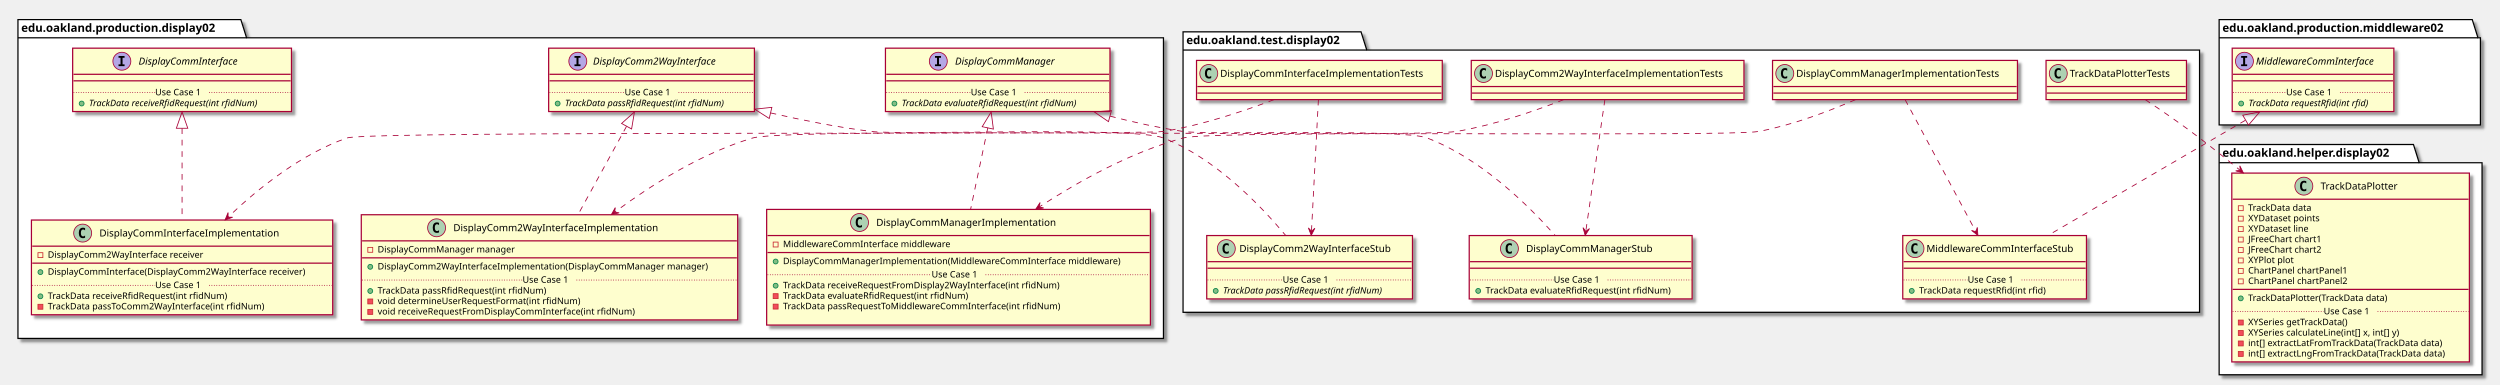
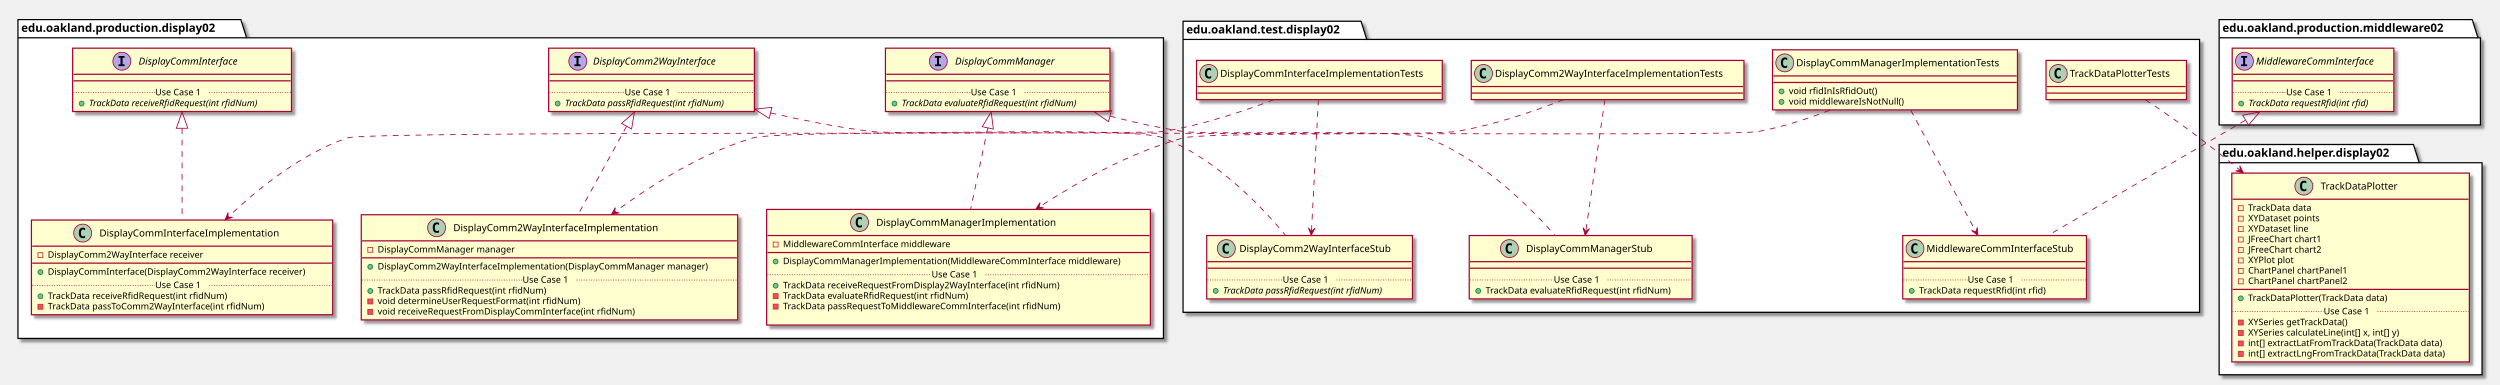
<svg xmlns="http://www.w3.org/2000/svg" contentScriptType="application/ecmascript" contentStyleType="text/css" height="471px" preserveAspectRatio="none" style="width:3062px;height:471px;" version="1.1" viewBox="0 0 3062 471" width="3062px" zoomAndPan="magnify">
  <defs>
-     <filter height="300%" id="fgyzrxq4d10v4" width="300%" x="-1" y="-1">
+     <filter height="300%" id="f10lsqsfm43htc" width="300%" x="-1" y="-1">
      <feGaussianBlur result="blurOut" stdDeviation="2.0" />
      <feColorMatrix in="blurOut" result="blurOut2" type="matrix" values="0 0 0 0 0 0 0 0 0 0 0 0 0 0 0 0 0 0 .4 0" />
      <feOffset dx="4.0" dy="4.0" in="blurOut2" result="blurOut3" />
      <feBlend in="SourceGraphic" in2="blurOut3" mode="normal" />
    </filter>
  </defs>
  <g>
-     <polygon fill="#FFFFFF" filter="url(#fgyzrxq4d10v4)" points="22,24,295,24,302,46.297,1425,46.297,1425,414.5,22,414.5,22,24" style="stroke: #000000; stroke-width: 1.5;" />
+     <polygon fill="#FFFFFF" filter="url(#f10lsqsfm43htc)" points="22,24,295,24,302,46.297,1425,46.297,1425,414.5,22,414.5,22,24" style="stroke: #000000; stroke-width: 1.5;" />
    <line style="stroke: #000000; stroke-width: 1.5;" x1="22" x2="302" y1="46.297" y2="46.297" />
    <text fill="#000000" font-family="sans-serif" font-size="14" font-weight="bold" lengthAdjust="spacingAndGlyphs" textLength="267" x="26" y="38.995">edu.oakland.production.display02</text>
-     <polygon fill="#FFFFFF" filter="url(#fgyzrxq4d10v4)" points="1449,39,1667,39,1674,61.297,2694,61.297,2694,382.5,1449,382.5,1449,39" style="stroke: #000000; stroke-width: 1.5;" />
-     <line style="stroke: #000000; stroke-width: 1.5;" x1="1449" x2="1674" y1="61.297" y2="61.297" />
-     <text fill="#000000" font-family="sans-serif" font-size="14" font-weight="bold" lengthAdjust="spacingAndGlyphs" textLength="212" x="1453" y="53.995">edu.oakland.test.display02</text>
-     <polygon fill="#FFFFFF" filter="url(#fgyzrxq4d10v4)" points="2718,24,3028,24,3035,46.297,3038,46.297,3038,153,2718,153,2718,24" style="stroke: #000000; stroke-width: 1.5;" />
+     <polygon fill="#FFFFFF" filter="url(#f10lsqsfm43htc)" points="1449,26,1667,26,1674,48.297,2694,48.297,2694,382.5,1449,382.5,1449,26" style="stroke: #000000; stroke-width: 1.5;" />
+     <line style="stroke: #000000; stroke-width: 1.5;" x1="1449" x2="1674" y1="48.297" y2="48.297" />
+     <text fill="#000000" font-family="sans-serif" font-size="14" font-weight="bold" lengthAdjust="spacingAndGlyphs" textLength="212" x="1453" y="40.995">edu.oakland.test.display02</text>
+     <polygon fill="#FFFFFF" filter="url(#f10lsqsfm43htc)" points="2718,24,3028,24,3035,46.297,3038,46.297,3038,153,2718,153,2718,24" style="stroke: #000000; stroke-width: 1.5;" />
    <line style="stroke: #000000; stroke-width: 1.5;" x1="2718" x2="3035" y1="46.297" y2="46.297" />
    <text fill="#000000" font-family="sans-serif" font-size="14" font-weight="bold" lengthAdjust="spacingAndGlyphs" textLength="304" x="2722" y="38.995">edu.oakland.production.middleware02</text>
-     <polygon fill="#FFFFFF" filter="url(#fgyzrxq4d10v4)" points="2718,177,2956,177,2963,199.297,3040,199.297,3040,459,2718,459,2718,177" style="stroke: #000000; stroke-width: 1.5;" />
+     <polygon fill="#FFFFFF" filter="url(#f10lsqsfm43htc)" points="2718,177,2956,177,2963,199.297,3040,199.297,3040,459,2718,459,2718,177" style="stroke: #000000; stroke-width: 1.5;" />
    <line style="stroke: #000000; stroke-width: 1.5;" x1="2718" x2="2963" y1="199.297" y2="199.297" />
    <text fill="#000000" font-family="sans-serif" font-size="14" font-weight="bold" lengthAdjust="spacingAndGlyphs" textLength="232" x="2722" y="191.995">edu.oakland.helper.display02</text>
-     <rect fill="#FEFECE" filter="url(#fgyzrxq4d10v4)" height="77.609" id="DisplayCommInterface" style="stroke: #A80036; stroke-width: 1.5;" width="268" x="89" y="59" />
+     <rect fill="#FEFECE" filter="url(#f10lsqsfm43htc)" height="77.609" id="DisplayCommInterface" style="stroke: #A80036; stroke-width: 1.5;" width="268" x="89" y="59" />
    <ellipse cx="149.25" cy="75" fill="#B4A7E5" rx="11" ry="11" style="stroke: #A80036; stroke-width: 1.0;" />
    <path d="M145.172,70.766 L145.172,68.609 L152.562,68.609 L152.562,70.766 L150.094,70.766 L150.094,78.844 L152.562,78.844 L152.562,81 L145.172,81 L145.172,78.844 L147.641,78.844 L147.641,70.766 L145.172,70.766 Z " />
    <text fill="#000000" font-family="sans-serif" font-size="12" font-style="italic" lengthAdjust="spacingAndGlyphs" textLength="139" x="169.75" y="79.154">DisplayCommInterface</text>
    <line style="stroke: #A80036; stroke-width: 1.5;" x1="90" x2="356" y1="91" y2="91" />
    <line style="stroke: #A80036; stroke-width: 1.5;" x1="90" x2="356" y1="99" y2="99" />
    <ellipse cx="100" cy="126.805" fill="#84BE84" rx="3" ry="3" style="stroke: #038048; stroke-width: 1.0;" />
    <text fill="#000000" font-family="sans-serif" font-size="11" font-style="italic" lengthAdjust="spacingAndGlyphs" textLength="242" x="109" y="130.015">TrackData receiveRfidRequest(int rfidNum)</text>
    <line style="stroke: #A80036; stroke-width: 1.0; stroke-dasharray: 1.0,2.0;" x1="90" x2="190" y1="113.402" y2="113.402" />
    <text fill="#000000" font-family="sans-serif" font-size="11" lengthAdjust="spacingAndGlyphs" textLength="66" x="190" y="116.71">Use Case 1</text>
    <line style="stroke: #A80036; stroke-width: 1.0; stroke-dasharray: 1.0,2.0;" x1="256" x2="356" y1="113.402" y2="113.402" />
-     <rect fill="#FEFECE" filter="url(#fgyzrxq4d10v4)" height="77.609" id="DisplayComm2WayInterface" style="stroke: #A80036; stroke-width: 1.5;" width="252" x="672" y="59" />
+     <rect fill="#FEFECE" filter="url(#f10lsqsfm43htc)" height="77.609" id="DisplayComm2WayInterface" style="stroke: #A80036; stroke-width: 1.5;" width="252" x="672" y="59" />
    <ellipse cx="707.7" cy="75" fill="#B4A7E5" rx="11" ry="11" style="stroke: #A80036; stroke-width: 1.0;" />
    <path d="M703.622,70.766 L703.622,68.609 L711.013,68.609 L711.013,70.766 L708.544,70.766 L708.544,78.844 L711.013,78.844 L711.013,81 L703.622,81 L703.622,78.844 L706.091,78.844 L706.091,70.766 L703.622,70.766 Z " />
    <text fill="#000000" font-family="sans-serif" font-size="12" font-style="italic" lengthAdjust="spacingAndGlyphs" textLength="174" x="726.3" y="79.154">DisplayComm2WayInterface</text>
    <line style="stroke: #A80036; stroke-width: 1.5;" x1="673" x2="923" y1="91" y2="91" />
    <line style="stroke: #A80036; stroke-width: 1.5;" x1="673" x2="923" y1="99" y2="99" />
    <ellipse cx="683" cy="126.805" fill="#84BE84" rx="3" ry="3" style="stroke: #038048; stroke-width: 1.0;" />
    <text fill="#000000" font-family="sans-serif" font-size="11" font-style="italic" lengthAdjust="spacingAndGlyphs" textLength="226" x="692" y="130.015">TrackData passRfidRequest(int rfidNum)</text>
    <line style="stroke: #A80036; stroke-width: 1.0; stroke-dasharray: 1.0,2.0;" x1="673" x2="765" y1="113.402" y2="113.402" />
    <text fill="#000000" font-family="sans-serif" font-size="11" lengthAdjust="spacingAndGlyphs" textLength="66" x="765" y="116.71">Use Case 1</text>
    <line style="stroke: #A80036; stroke-width: 1.0; stroke-dasharray: 1.0,2.0;" x1="831" x2="923" y1="113.402" y2="113.402" />
-     <rect fill="#FEFECE" filter="url(#fgyzrxq4d10v4)" height="77.609" id="DisplayCommManager" style="stroke: #A80036; stroke-width: 1.5;" width="275" x="1084.5" y="59" />
+     <rect fill="#FEFECE" filter="url(#f10lsqsfm43htc)" height="77.609" id="DisplayCommManager" style="stroke: #A80036; stroke-width: 1.5;" width="275" x="1084.5" y="59" />
    <ellipse cx="1149.25" cy="75" fill="#B4A7E5" rx="11" ry="11" style="stroke: #A80036; stroke-width: 1.0;" />
    <path d="M1145.172,70.766 L1145.172,68.609 L1152.562,68.609 L1152.562,70.766 L1150.094,70.766 L1150.094,78.844 L1152.562,78.844 L1152.562,81 L1145.172,81 L1145.172,78.844 L1147.641,78.844 L1147.641,70.766 L1145.172,70.766 Z " />
    <text fill="#000000" font-family="sans-serif" font-size="12" font-style="italic" lengthAdjust="spacingAndGlyphs" textLength="137" x="1169.75" y="79.154">DisplayCommManager</text>
    <line style="stroke: #A80036; stroke-width: 1.5;" x1="1085.5" x2="1358.5" y1="91" y2="91" />
    <line style="stroke: #A80036; stroke-width: 1.5;" x1="1085.5" x2="1358.5" y1="99" y2="99" />
    <ellipse cx="1095.5" cy="126.805" fill="#84BE84" rx="3" ry="3" style="stroke: #038048; stroke-width: 1.0;" />
    <text fill="#000000" font-family="sans-serif" font-size="11" font-style="italic" lengthAdjust="spacingAndGlyphs" textLength="249" x="1104.5" y="130.015">TrackData evaluateRfidRequest(int rfidNum)</text>
    <line style="stroke: #A80036; stroke-width: 1.0; stroke-dasharray: 1.0,2.0;" x1="1085.5" x2="1189" y1="113.402" y2="113.402" />
    <text fill="#000000" font-family="sans-serif" font-size="11" lengthAdjust="spacingAndGlyphs" textLength="66" x="1189" y="116.71">Use Case 1</text>
    <line style="stroke: #A80036; stroke-width: 1.0; stroke-dasharray: 1.0,2.0;" x1="1255" x2="1358.5" y1="113.402" y2="113.402" />
-     <rect fill="#FEFECE" filter="url(#fgyzrxq4d10v4)" height="116.023" id="DisplayCommInterfaceImplementation" style="stroke: #A80036; stroke-width: 1.5;" width="369" x="38.5" y="269.5" />
+     <rect fill="#FEFECE" filter="url(#f10lsqsfm43htc)" height="116.023" id="DisplayCommInterfaceImplementation" style="stroke: #A80036; stroke-width: 1.5;" width="369" x="38.5" y="269.5" />
    <ellipse cx="101.25" cy="285.5" fill="#ADD1B2" rx="11" ry="11" style="stroke: #A80036; stroke-width: 1.0;" />
    <path d="M104.219,291.141 Q103.641,291.438 103,291.578 Q102.359,291.734 101.656,291.734 Q99.156,291.734 97.828,290.094 Q96.516,288.438 96.516,285.312 Q96.516,282.188 97.828,280.531 Q99.156,278.875 101.656,278.875 Q102.359,278.875 103,279.031 Q103.656,279.188 104.219,279.484 L104.219,282.203 Q103.594,281.625 103,281.359 Q102.406,281.078 101.781,281.078 Q100.438,281.078 99.75,282.156 Q99.062,283.219 99.062,285.312 Q99.062,287.406 99.75,288.484 Q100.438,289.547 101.781,289.547 Q102.406,289.547 103,289.281 Q103.594,289 104.219,288.422 L104.219,291.141 Z " />
    <text fill="#000000" font-family="sans-serif" font-size="12" lengthAdjust="spacingAndGlyphs" textLength="235" x="121.75" y="289.654">DisplayCommInterfaceImplementation</text>
    <line style="stroke: #A80036; stroke-width: 1.5;" x1="39.5" x2="406.5" y1="301.5" y2="301.5" />
    <rect fill="none" height="6" style="stroke: #C82930; stroke-width: 1.0;" width="6" x="46.5" y="309.5" />
    <text fill="#000000" font-family="sans-serif" font-size="11" lengthAdjust="spacingAndGlyphs" textLength="207" x="58.5" y="315.71">DisplayComm2WayInterface receiver</text>
    <line style="stroke: #A80036; stroke-width: 1.5;" x1="39.5" x2="406.5" y1="322.305" y2="322.305" />
    <ellipse cx="49.5" cy="333.305" fill="#84BE84" rx="3" ry="3" style="stroke: #038048; stroke-width: 1.0;" />
    <text fill="#000000" font-family="sans-serif" font-size="11" lengthAdjust="spacingAndGlyphs" textLength="343" x="58.5" y="336.515">DisplayCommInterface(DisplayComm2WayInterface receiver)</text>
    <ellipse cx="49.5" cy="362.914" fill="#84BE84" rx="3" ry="3" style="stroke: #038048; stroke-width: 1.0;" />
    <text fill="#000000" font-family="sans-serif" font-size="11" lengthAdjust="spacingAndGlyphs" textLength="240" x="58.5" y="366.125">TrackData receiveRfidRequest(int rfidNum)</text>
    <rect fill="#F24D5C" height="6" style="stroke: #C82930; stroke-width: 1.0;" width="6" x="46.5" y="372.719" />
    <text fill="#000000" font-family="sans-serif" font-size="11" lengthAdjust="spacingAndGlyphs" textLength="290" x="58.5" y="378.929">TrackData passToComm2WayInterface(int rfidNum)</text>
    <line style="stroke: #A80036; stroke-width: 1.0; stroke-dasharray: 1.0,2.0;" x1="39.5" x2="190" y1="349.512" y2="349.512" />
    <text fill="#000000" font-family="sans-serif" font-size="11" lengthAdjust="spacingAndGlyphs" textLength="66" x="190" y="352.82">Use Case 1</text>
    <line style="stroke: #A80036; stroke-width: 1.0; stroke-dasharray: 1.0,2.0;" x1="256" x2="406.5" y1="349.512" y2="349.512" />
-     <rect fill="#FEFECE" filter="url(#fgyzrxq4d10v4)" height="128.828" id="DisplayComm2WayInterfaceImplementation" style="stroke: #A80036; stroke-width: 1.5;" width="461" x="442.5" y="263" />
+     <rect fill="#FEFECE" filter="url(#f10lsqsfm43htc)" height="128.828" id="DisplayComm2WayInterfaceImplementation" style="stroke: #A80036; stroke-width: 1.5;" width="461" x="442.5" y="263" />
    <ellipse cx="534.75" cy="279" fill="#ADD1B2" rx="11" ry="11" style="stroke: #A80036; stroke-width: 1.0;" />
    <path d="M537.719,284.641 Q537.141,284.938 536.5,285.078 Q535.859,285.234 535.156,285.234 Q532.656,285.234 531.328,283.594 Q530.016,281.938 530.016,278.812 Q530.016,275.688 531.328,274.031 Q532.656,272.375 535.156,272.375 Q535.859,272.375 536.5,272.531 Q537.156,272.688 537.719,272.984 L537.719,275.703 Q537.094,275.125 536.5,274.859 Q535.906,274.578 535.281,274.578 Q533.938,274.578 533.25,275.656 Q532.562,276.719 532.562,278.812 Q532.562,280.906 533.25,281.984 Q533.938,283.047 535.281,283.047 Q535.906,283.047 536.5,282.781 Q537.094,282.5 537.719,281.922 L537.719,284.641 Z " />
    <text fill="#000000" font-family="sans-serif" font-size="12" lengthAdjust="spacingAndGlyphs" textLength="268" x="555.25" y="283.154">DisplayComm2WayInterfaceImplementation</text>
    <line style="stroke: #A80036; stroke-width: 1.5;" x1="443.5" x2="902.5" y1="295" y2="295" />
    <rect fill="none" height="6" style="stroke: #C82930; stroke-width: 1.0;" width="6" x="450.5" y="303" />
    <text fill="#000000" font-family="sans-serif" font-size="11" lengthAdjust="spacingAndGlyphs" textLength="182" x="462.5" y="309.21">DisplayCommManager manager</text>
    <line style="stroke: #A80036; stroke-width: 1.5;" x1="443.5" x2="902.5" y1="315.805" y2="315.805" />
    <ellipse cx="453.5" cy="326.805" fill="#84BE84" rx="3" ry="3" style="stroke: #038048; stroke-width: 1.0;" />
    <text fill="#000000" font-family="sans-serif" font-size="11" lengthAdjust="spacingAndGlyphs" textLength="435" x="462.5" y="330.015">DisplayComm2WayInterfaceImplementation(DisplayCommManager manager)</text>
    <ellipse cx="453.5" cy="356.414" fill="#84BE84" rx="3" ry="3" style="stroke: #038048; stroke-width: 1.0;" />
    <text fill="#000000" font-family="sans-serif" font-size="11" lengthAdjust="spacingAndGlyphs" textLength="227" x="462.5" y="359.625">TrackData passRfidRequest(int rfidNum)</text>
    <rect fill="#F24D5C" height="6" style="stroke: #C82930; stroke-width: 1.0;" width="6" x="450.5" y="366.219" />
    <text fill="#000000" font-family="sans-serif" font-size="11" lengthAdjust="spacingAndGlyphs" textLength="269" x="462.5" y="372.429">void determineUserRequestFormat(int rfidNum)</text>
    <rect fill="#F24D5C" height="6" style="stroke: #C82930; stroke-width: 1.0;" width="6" x="450.5" y="379.023" />
    <text fill="#000000" font-family="sans-serif" font-size="11" lengthAdjust="spacingAndGlyphs" textLength="342" x="462.5" y="385.234">void receiveRequestFromDisplayCommInterface(int rfidNum)</text>
    <line style="stroke: #A80036; stroke-width: 1.0; stroke-dasharray: 1.0,2.0;" x1="443.5" x2="640" y1="343.012" y2="343.012" />
    <text fill="#000000" font-family="sans-serif" font-size="11" lengthAdjust="spacingAndGlyphs" textLength="66" x="640" y="346.32">Use Case 1</text>
    <line style="stroke: #A80036; stroke-width: 1.0; stroke-dasharray: 1.0,2.0;" x1="706" x2="902.5" y1="343.012" y2="343.012" />
-     <rect fill="#FEFECE" filter="url(#fgyzrxq4d10v4)" height="141.633" id="DisplayCommManagerImplementation" style="stroke: #A80036; stroke-width: 1.5;" width="470" x="939" y="256.5" />
+     <rect fill="#FEFECE" filter="url(#f10lsqsfm43htc)" height="141.633" id="DisplayCommManagerImplementation" style="stroke: #A80036; stroke-width: 1.5;" width="470" x="939" y="256.5" />
    <ellipse cx="1052.75" cy="272.5" fill="#ADD1B2" rx="11" ry="11" style="stroke: #A80036; stroke-width: 1.0;" />
    <path d="M1055.719,278.141 Q1055.141,278.438 1054.5,278.578 Q1053.859,278.734 1053.156,278.734 Q1050.656,278.734 1049.328,277.094 Q1048.016,275.438 1048.016,272.312 Q1048.016,269.188 1049.328,267.531 Q1050.656,265.875 1053.156,265.875 Q1053.859,265.875 1054.5,266.031 Q1055.156,266.188 1055.719,266.484 L1055.719,269.203 Q1055.094,268.625 1054.5,268.359 Q1053.906,268.078 1053.281,268.078 Q1051.938,268.078 1051.25,269.156 Q1050.562,270.219 1050.562,272.312 Q1050.562,274.406 1051.25,275.484 Q1051.938,276.547 1053.281,276.547 Q1053.906,276.547 1054.5,276.281 Q1055.094,276 1055.719,275.422 L1055.719,278.141 Z " />
    <text fill="#000000" font-family="sans-serif" font-size="12" lengthAdjust="spacingAndGlyphs" textLength="234" x="1073.25" y="276.654">DisplayCommManagerImplementation</text>
    <line style="stroke: #A80036; stroke-width: 1.5;" x1="940" x2="1408" y1="288.5" y2="288.5" />
    <rect fill="none" height="6" style="stroke: #C82930; stroke-width: 1.0;" width="6" x="947" y="296.5" />
    <text fill="#000000" font-family="sans-serif" font-size="11" lengthAdjust="spacingAndGlyphs" textLength="221" x="959" y="302.71">MiddlewareCommInterface middleware</text>
    <line style="stroke: #A80036; stroke-width: 1.5;" x1="940" x2="1408" y1="309.305" y2="309.305" />
    <ellipse cx="950" cy="320.305" fill="#84BE84" rx="3" ry="3" style="stroke: #038048; stroke-width: 1.0;" />
    <text fill="#000000" font-family="sans-serif" font-size="11" lengthAdjust="spacingAndGlyphs" textLength="444" x="959" y="323.515">DisplayCommManagerImplementation(MiddlewareCommInterface middleware)</text>
    <ellipse cx="950" cy="349.914" fill="#84BE84" rx="3" ry="3" style="stroke: #038048; stroke-width: 1.0;" />
    <text fill="#000000" font-family="sans-serif" font-size="11" lengthAdjust="spacingAndGlyphs" textLength="368" x="959" y="353.125">TrackData receiveRequestFromDisplay2WayInterface(int rfidNum)</text>
    <rect fill="#F24D5C" height="6" style="stroke: #C82930; stroke-width: 1.0;" width="6" x="947" y="359.719" />
    <text fill="#000000" font-family="sans-serif" font-size="11" lengthAdjust="spacingAndGlyphs" textLength="247" x="959" y="365.929">TrackData evaluateRfidRequest(int rfidNum)</text>
    <rect fill="#F24D5C" height="6" style="stroke: #C82930; stroke-width: 1.0;" width="6" x="947" y="372.523" />
    <text fill="#000000" font-family="sans-serif" font-size="11" lengthAdjust="spacingAndGlyphs" textLength="371" x="959" y="378.734">TrackData passRequestToMiddlewareCommInterface(int rfidNum)</text>
    <text fill="#000000" font-family="sans-serif" font-size="11" lengthAdjust="spacingAndGlyphs" textLength="0" x="963" y="391.539" />
    <line style="stroke: #A80036; stroke-width: 1.0; stroke-dasharray: 1.0,2.0;" x1="940" x2="1141" y1="336.512" y2="336.512" />
    <text fill="#000000" font-family="sans-serif" font-size="11" lengthAdjust="spacingAndGlyphs" textLength="66" x="1141" y="339.82">Use Case 1</text>
    <line style="stroke: #A80036; stroke-width: 1.0; stroke-dasharray: 1.0,2.0;" x1="1207" x2="1408" y1="336.512" y2="336.512" />
-     <rect fill="#FEFECE" filter="url(#fgyzrxq4d10v4)" height="48" id="DisplayCommInterfaceImplementationTests" style="stroke: #A80036; stroke-width: 1.5;" width="301" x="1465.5" y="74" />
+     <rect fill="#FEFECE" filter="url(#f10lsqsfm43htc)" height="48" id="DisplayCommInterfaceImplementationTests" style="stroke: #A80036; stroke-width: 1.5;" width="301" x="1465.5" y="74" />
    <ellipse cx="1480.5" cy="90" fill="#ADD1B2" rx="11" ry="11" style="stroke: #A80036; stroke-width: 1.0;" />
    <path d="M1483.469,95.641 Q1482.891,95.938 1482.25,96.078 Q1481.609,96.234 1480.906,96.234 Q1478.406,96.234 1477.078,94.594 Q1475.766,92.938 1475.766,89.812 Q1475.766,86.688 1477.078,85.031 Q1478.406,83.375 1480.906,83.375 Q1481.609,83.375 1482.25,83.531 Q1482.906,83.688 1483.469,83.984 L1483.469,86.703 Q1482.844,86.125 1482.25,85.859 Q1481.656,85.578 1481.031,85.578 Q1479.688,85.578 1479,86.656 Q1478.312,87.719 1478.312,89.812 Q1478.312,91.906 1479,92.984 Q1479.688,94.047 1481.031,94.047 Q1481.656,94.047 1482.25,93.781 Q1482.844,93.5 1483.469,92.922 L1483.469,95.641 Z " />
    <text fill="#000000" font-family="sans-serif" font-size="12" lengthAdjust="spacingAndGlyphs" textLength="269" x="1494.5" y="94.154">DisplayCommInterfaceImplementationTests</text>
    <line style="stroke: #A80036; stroke-width: 1.5;" x1="1466.5" x2="1765.5" y1="106" y2="106" />
    <line style="stroke: #A80036; stroke-width: 1.5;" x1="1466.5" x2="1765.5" y1="114" y2="114" />
-     <rect fill="#FEFECE" filter="url(#fgyzrxq4d10v4)" height="77.609" id="DisplayComm2WayInterfaceStub" style="stroke: #A80036; stroke-width: 1.5;" width="252" x="1478" y="288.5" />
+     <rect fill="#FEFECE" filter="url(#f10lsqsfm43htc)" height="77.609" id="DisplayComm2WayInterfaceStub" style="stroke: #A80036; stroke-width: 1.5;" width="252" x="1478" y="288.5" />
    <ellipse cx="1502" cy="304.5" fill="#ADD1B2" rx="11" ry="11" style="stroke: #A80036; stroke-width: 1.0;" />
    <path d="M1504.969,310.141 Q1504.391,310.438 1503.75,310.578 Q1503.109,310.734 1502.406,310.734 Q1499.906,310.734 1498.578,309.094 Q1497.266,307.438 1497.266,304.312 Q1497.266,301.188 1498.578,299.531 Q1499.906,297.875 1502.406,297.875 Q1503.109,297.875 1503.75,298.031 Q1504.406,298.188 1504.969,298.484 L1504.969,301.203 Q1504.344,300.625 1503.75,300.359 Q1503.156,300.078 1502.531,300.078 Q1501.188,300.078 1500.5,301.156 Q1499.812,302.219 1499.812,304.312 Q1499.812,306.406 1500.5,307.484 Q1501.188,308.547 1502.531,308.547 Q1503.156,308.547 1503.75,308.281 Q1504.344,308 1504.969,307.422 L1504.969,310.141 Z " />
    <text fill="#000000" font-family="sans-serif" font-size="12" lengthAdjust="spacingAndGlyphs" textLength="200" x="1518" y="308.654">DisplayComm2WayInterfaceStub</text>
    <line style="stroke: #A80036; stroke-width: 1.5;" x1="1479" x2="1729" y1="320.5" y2="320.5" />
    <line style="stroke: #A80036; stroke-width: 1.5;" x1="1479" x2="1729" y1="328.5" y2="328.5" />
    <ellipse cx="1489" cy="356.305" fill="#84BE84" rx="3" ry="3" style="stroke: #038048; stroke-width: 1.0;" />
    <text fill="#000000" font-family="sans-serif" font-size="11" font-style="italic" lengthAdjust="spacingAndGlyphs" textLength="226" x="1498" y="359.515">TrackData passRfidRequest(int rfidNum)</text>
    <line style="stroke: #A80036; stroke-width: 1.0; stroke-dasharray: 1.0,2.0;" x1="1479" x2="1571" y1="342.902" y2="342.902" />
    <text fill="#000000" font-family="sans-serif" font-size="11" lengthAdjust="spacingAndGlyphs" textLength="66" x="1571" y="346.21">Use Case 1</text>
    <line style="stroke: #A80036; stroke-width: 1.0; stroke-dasharray: 1.0,2.0;" x1="1637" x2="1729" y1="342.902" y2="342.902" />
-     <rect fill="#FEFECE" filter="url(#fgyzrxq4d10v4)" height="48" id="DisplayComm2WayInterfaceImplementationTests" style="stroke: #A80036; stroke-width: 1.5;" width="334" x="1802" y="74" />
+     <rect fill="#FEFECE" filter="url(#f10lsqsfm43htc)" height="48" id="DisplayComm2WayInterfaceImplementationTests" style="stroke: #A80036; stroke-width: 1.5;" width="334" x="1802" y="74" />
    <ellipse cx="1817" cy="90" fill="#ADD1B2" rx="11" ry="11" style="stroke: #A80036; stroke-width: 1.0;" />
    <path d="M1819.969,95.641 Q1819.391,95.938 1818.75,96.078 Q1818.109,96.234 1817.406,96.234 Q1814.906,96.234 1813.578,94.594 Q1812.266,92.938 1812.266,89.812 Q1812.266,86.688 1813.578,85.031 Q1814.906,83.375 1817.406,83.375 Q1818.109,83.375 1818.75,83.531 Q1819.406,83.688 1819.969,83.984 L1819.969,86.703 Q1819.344,86.125 1818.75,85.859 Q1818.156,85.578 1817.531,85.578 Q1816.188,85.578 1815.5,86.656 Q1814.812,87.719 1814.812,89.812 Q1814.812,91.906 1815.5,92.984 Q1816.188,94.047 1817.531,94.047 Q1818.156,94.047 1818.75,93.781 Q1819.344,93.5 1819.969,92.922 L1819.969,95.641 Z " />
    <text fill="#000000" font-family="sans-serif" font-size="12" lengthAdjust="spacingAndGlyphs" textLength="302" x="1831" y="94.154">DisplayComm2WayInterfaceImplementationTests</text>
    <line style="stroke: #A80036; stroke-width: 1.5;" x1="1803" x2="2135" y1="106" y2="106" />
    <line style="stroke: #A80036; stroke-width: 1.5;" x1="1803" x2="2135" y1="114" y2="114" />
-     <rect fill="#FEFECE" filter="url(#fgyzrxq4d10v4)" height="77.609" id="DisplayCommManagerStub" style="stroke: #A80036; stroke-width: 1.5;" width="273" x="1799.5" y="288.5" />
+     <rect fill="#FEFECE" filter="url(#f10lsqsfm43htc)" height="77.609" id="DisplayCommManagerStub" style="stroke: #A80036; stroke-width: 1.5;" width="273" x="1799.5" y="288.5" />
    <ellipse cx="1848.75" cy="304.5" fill="#ADD1B2" rx="11" ry="11" style="stroke: #A80036; stroke-width: 1.0;" />
    <path d="M1851.719,310.141 Q1851.141,310.438 1850.5,310.578 Q1849.859,310.734 1849.156,310.734 Q1846.656,310.734 1845.328,309.094 Q1844.016,307.438 1844.016,304.312 Q1844.016,301.188 1845.328,299.531 Q1846.656,297.875 1849.156,297.875 Q1849.859,297.875 1850.5,298.031 Q1851.156,298.188 1851.719,298.484 L1851.719,301.203 Q1851.094,300.625 1850.5,300.359 Q1849.906,300.078 1849.281,300.078 Q1847.938,300.078 1847.25,301.156 Q1846.562,302.219 1846.562,304.312 Q1846.562,306.406 1847.25,307.484 Q1847.938,308.547 1849.281,308.547 Q1849.906,308.547 1850.5,308.281 Q1851.094,308 1851.719,307.422 L1851.719,310.141 Z " />
    <text fill="#000000" font-family="sans-serif" font-size="12" lengthAdjust="spacingAndGlyphs" textLength="166" x="1869.25" y="308.654">DisplayCommManagerStub</text>
    <line style="stroke: #A80036; stroke-width: 1.5;" x1="1800.5" x2="2071.5" y1="320.5" y2="320.5" />
    <line style="stroke: #A80036; stroke-width: 1.5;" x1="1800.5" x2="2071.5" y1="328.5" y2="328.5" />
    <ellipse cx="1810.5" cy="356.305" fill="#84BE84" rx="3" ry="3" style="stroke: #038048; stroke-width: 1.0;" />
    <text fill="#000000" font-family="sans-serif" font-size="11" lengthAdjust="spacingAndGlyphs" textLength="247" x="1819.5" y="359.515">TrackData evaluateRfidRequest(int rfidNum)</text>
    <line style="stroke: #A80036; stroke-width: 1.0; stroke-dasharray: 1.0,2.0;" x1="1800.5" x2="1903" y1="342.902" y2="342.902" />
    <text fill="#000000" font-family="sans-serif" font-size="11" lengthAdjust="spacingAndGlyphs" textLength="66" x="1903" y="346.21">Use Case 1</text>
    <line style="stroke: #A80036; stroke-width: 1.0; stroke-dasharray: 1.0,2.0;" x1="1969" x2="2071.5" y1="342.902" y2="342.902" />
-     <rect fill="#FEFECE" filter="url(#fgyzrxq4d10v4)" height="48" id="DisplayCommManagerImplementationTests" style="stroke: #A80036; stroke-width: 1.5;" width="300" x="2171" y="74" />
-     <ellipse cx="2186" cy="90" fill="#ADD1B2" rx="11" ry="11" style="stroke: #A80036; stroke-width: 1.0;" />
-     <path d="M2188.969,95.641 Q2188.391,95.938 2187.75,96.078 Q2187.109,96.234 2186.406,96.234 Q2183.906,96.234 2182.578,94.594 Q2181.266,92.938 2181.266,89.812 Q2181.266,86.688 2182.578,85.031 Q2183.906,83.375 2186.406,83.375 Q2187.109,83.375 2187.75,83.531 Q2188.406,83.688 2188.969,83.984 L2188.969,86.703 Q2188.344,86.125 2187.75,85.859 Q2187.156,85.578 2186.531,85.578 Q2185.188,85.578 2184.5,86.656 Q2183.812,87.719 2183.812,89.812 Q2183.812,91.906 2184.5,92.984 Q2185.188,94.047 2186.531,94.047 Q2187.156,94.047 2187.75,93.781 Q2188.344,93.5 2188.969,92.922 L2188.969,95.641 Z " />
-     <text fill="#000000" font-family="sans-serif" font-size="12" lengthAdjust="spacingAndGlyphs" textLength="268" x="2200" y="94.154">DisplayCommManagerImplementationTests</text>
-     <line style="stroke: #A80036; stroke-width: 1.5;" x1="2172" x2="2470" y1="106" y2="106" />
-     <line style="stroke: #A80036; stroke-width: 1.5;" x1="2172" x2="2470" y1="114" y2="114" />
-     <rect fill="#FEFECE" filter="url(#fgyzrxq4d10v4)" height="77.609" id="MiddlewareCommInterfaceStub" style="stroke: #A80036; stroke-width: 1.5;" width="225" x="2330.5" y="288.5" />
+     <rect fill="#FEFECE" filter="url(#f10lsqsfm43htc)" height="73.609" id="DisplayCommManagerImplementationTests" style="stroke: #A80036; stroke-width: 1.5;" width="300" x="2171" y="61" />
+     <ellipse cx="2186" cy="77" fill="#ADD1B2" rx="11" ry="11" style="stroke: #A80036; stroke-width: 1.0;" />
+     <path d="M2188.969,82.641 Q2188.391,82.938 2187.75,83.078 Q2187.109,83.234 2186.406,83.234 Q2183.906,83.234 2182.578,81.594 Q2181.266,79.938 2181.266,76.812 Q2181.266,73.688 2182.578,72.031 Q2183.906,70.375 2186.406,70.375 Q2187.109,70.375 2187.75,70.531 Q2188.406,70.688 2188.969,70.984 L2188.969,73.703 Q2188.344,73.125 2187.75,72.859 Q2187.156,72.578 2186.531,72.578 Q2185.188,72.578 2184.5,73.656 Q2183.812,74.719 2183.812,76.812 Q2183.812,78.906 2184.5,79.984 Q2185.188,81.047 2186.531,81.047 Q2187.156,81.047 2187.75,80.781 Q2188.344,80.5 2188.969,79.922 L2188.969,82.641 Z " />
+     <text fill="#000000" font-family="sans-serif" font-size="12" lengthAdjust="spacingAndGlyphs" textLength="268" x="2200" y="81.154">DisplayCommManagerImplementationTests</text>
+     <line style="stroke: #A80036; stroke-width: 1.5;" x1="2172" x2="2470" y1="93" y2="93" />
+     <line style="stroke: #A80036; stroke-width: 1.5;" x1="2172" x2="2470" y1="101" y2="101" />
+     <ellipse cx="2182" cy="112" fill="#84BE84" rx="3" ry="3" style="stroke: #038048; stroke-width: 1.0;" />
+     <text fill="#000000" font-family="sans-serif" font-size="11" lengthAdjust="spacingAndGlyphs" textLength="115" x="2191" y="115.21">void rfidInIsRfidOut()</text>
+     <ellipse cx="2182" cy="124.805" fill="#84BE84" rx="3" ry="3" style="stroke: #038048; stroke-width: 1.0;" />
+     <text fill="#000000" font-family="sans-serif" font-size="11" lengthAdjust="spacingAndGlyphs" textLength="151" x="2191" y="128.015">void middlewareIsNotNull()</text>
+     <rect fill="#FEFECE" filter="url(#f10lsqsfm43htc)" height="77.609" id="MiddlewareCommInterfaceStub" style="stroke: #A80036; stroke-width: 1.5;" width="225" x="2330.5" y="288.5" />
    <ellipse cx="2345.5" cy="304.5" fill="#ADD1B2" rx="11" ry="11" style="stroke: #A80036; stroke-width: 1.0;" />
    <path d="M2348.469,310.141 Q2347.891,310.438 2347.25,310.578 Q2346.609,310.734 2345.906,310.734 Q2343.406,310.734 2342.078,309.094 Q2340.766,307.438 2340.766,304.312 Q2340.766,301.188 2342.078,299.531 Q2343.406,297.875 2345.906,297.875 Q2346.609,297.875 2347.25,298.031 Q2347.906,298.188 2348.469,298.484 L2348.469,301.203 Q2347.844,300.625 2347.25,300.359 Q2346.656,300.078 2346.031,300.078 Q2344.688,300.078 2344,301.156 Q2343.312,302.219 2343.312,304.312 Q2343.312,306.406 2344,307.484 Q2344.688,308.547 2346.031,308.547 Q2346.656,308.547 2347.25,308.281 Q2347.844,308 2348.469,307.422 L2348.469,310.141 Z " />
    <text fill="#000000" font-family="sans-serif" font-size="12" lengthAdjust="spacingAndGlyphs" textLength="193" x="2359.5" y="308.654">MiddlewareCommInterfaceStub</text>
    <line style="stroke: #A80036; stroke-width: 1.5;" x1="2331.5" x2="2554.5" y1="320.5" y2="320.5" />
    <line style="stroke: #A80036; stroke-width: 1.5;" x1="2331.5" x2="2554.5" y1="328.5" y2="328.5" />
    <ellipse cx="2341.5" cy="356.305" fill="#84BE84" rx="3" ry="3" style="stroke: #038048; stroke-width: 1.0;" />
    <text fill="#000000" font-family="sans-serif" font-size="11" lengthAdjust="spacingAndGlyphs" textLength="171" x="2350.5" y="359.515">TrackData requestRfid(int rfid)</text>
    <line style="stroke: #A80036; stroke-width: 1.0; stroke-dasharray: 1.0,2.0;" x1="2331.5" x2="2410" y1="342.902" y2="342.902" />
    <text fill="#000000" font-family="sans-serif" font-size="11" lengthAdjust="spacingAndGlyphs" textLength="66" x="2410" y="346.21">Use Case 1</text>
    <line style="stroke: #A80036; stroke-width: 1.0; stroke-dasharray: 1.0,2.0;" x1="2476" x2="2554.5" y1="342.902" y2="342.902" />
-     <rect fill="#FEFECE" filter="url(#fgyzrxq4d10v4)" height="48" id="TrackDataPlotterTests" style="stroke: #A80036; stroke-width: 1.5;" width="172" x="2506" y="74" />
+     <rect fill="#FEFECE" filter="url(#f10lsqsfm43htc)" height="48" id="TrackDataPlotterTests" style="stroke: #A80036; stroke-width: 1.5;" width="172" x="2506" y="74" />
    <ellipse cx="2521" cy="90" fill="#ADD1B2" rx="11" ry="11" style="stroke: #A80036; stroke-width: 1.0;" />
    <path d="M2523.969,95.641 Q2523.391,95.938 2522.75,96.078 Q2522.109,96.234 2521.406,96.234 Q2518.906,96.234 2517.578,94.594 Q2516.266,92.938 2516.266,89.812 Q2516.266,86.688 2517.578,85.031 Q2518.906,83.375 2521.406,83.375 Q2522.109,83.375 2522.75,83.531 Q2523.406,83.688 2523.969,83.984 L2523.969,86.703 Q2523.344,86.125 2522.75,85.859 Q2522.156,85.578 2521.531,85.578 Q2520.188,85.578 2519.5,86.656 Q2518.812,87.719 2518.812,89.812 Q2518.812,91.906 2519.5,92.984 Q2520.188,94.047 2521.531,94.047 Q2522.156,94.047 2522.75,93.781 Q2523.344,93.5 2523.969,92.922 L2523.969,95.641 Z " />
    <text fill="#000000" font-family="sans-serif" font-size="12" lengthAdjust="spacingAndGlyphs" textLength="140" x="2535" y="94.154">TrackDataPlotterTests</text>
    <line style="stroke: #A80036; stroke-width: 1.5;" x1="2507" x2="2677" y1="106" y2="106" />
    <line style="stroke: #A80036; stroke-width: 1.5;" x1="2507" x2="2677" y1="114" y2="114" />
-     <rect fill="#FEFECE" filter="url(#fgyzrxq4d10v4)" height="77.609" id="MiddlewareCommInterface" style="stroke: #A80036; stroke-width: 1.5;" width="198" x="2734" y="59" />
+     <rect fill="#FEFECE" filter="url(#f10lsqsfm43htc)" height="77.609" id="MiddlewareCommInterface" style="stroke: #A80036; stroke-width: 1.5;" width="198" x="2734" y="59" />
    <ellipse cx="2749" cy="75" fill="#B4A7E5" rx="11" ry="11" style="stroke: #A80036; stroke-width: 1.0;" />
    <path d="M2744.922,70.766 L2744.922,68.609 L2752.312,68.609 L2752.312,70.766 L2749.844,70.766 L2749.844,78.844 L2752.312,78.844 L2752.312,81 L2744.922,81 L2744.922,78.844 L2747.391,78.844 L2747.391,70.766 L2744.922,70.766 Z " />
    <text fill="#000000" font-family="sans-serif" font-size="12" font-style="italic" lengthAdjust="spacingAndGlyphs" textLength="166" x="2763" y="79.154">MiddlewareCommInterface</text>
    <line style="stroke: #A80036; stroke-width: 1.5;" x1="2735" x2="2931" y1="91" y2="91" />
    <line style="stroke: #A80036; stroke-width: 1.5;" x1="2735" x2="2931" y1="99" y2="99" />
    <ellipse cx="2745" cy="126.805" fill="#84BE84" rx="3" ry="3" style="stroke: #038048; stroke-width: 1.0;" />
    <text fill="#000000" font-family="sans-serif" font-size="11" font-style="italic" lengthAdjust="spacingAndGlyphs" textLength="171" x="2754" y="130.015">TrackData requestRfid(int rfid)</text>
    <line style="stroke: #A80036; stroke-width: 1.0; stroke-dasharray: 1.0,2.0;" x1="2735" x2="2800" y1="113.402" y2="113.402" />
    <text fill="#000000" font-family="sans-serif" font-size="11" lengthAdjust="spacingAndGlyphs" textLength="66" x="2800" y="116.71">Use Case 1</text>
    <line style="stroke: #A80036; stroke-width: 1.0; stroke-dasharray: 1.0,2.0;" x1="2866" x2="2931" y1="113.402" y2="113.402" />
-     <rect fill="#FEFECE" filter="url(#fgyzrxq4d10v4)" height="231.266" id="TrackDataPlotter" style="stroke: #A80036; stroke-width: 1.5;" width="291" x="2733.5" y="212" />
+     <rect fill="#FEFECE" filter="url(#f10lsqsfm43htc)" height="231.266" id="TrackDataPlotter" style="stroke: #A80036; stroke-width: 1.5;" width="291" x="2733.5" y="212" />
    <ellipse cx="2821.75" cy="228" fill="#ADD1B2" rx="11" ry="11" style="stroke: #A80036; stroke-width: 1.0;" />
    <path d="M2824.719,233.641 Q2824.141,233.938 2823.5,234.078 Q2822.859,234.234 2822.156,234.234 Q2819.656,234.234 2818.328,232.594 Q2817.016,230.938 2817.016,227.812 Q2817.016,224.688 2818.328,223.031 Q2819.656,221.375 2822.156,221.375 Q2822.859,221.375 2823.5,221.531 Q2824.156,221.688 2824.719,221.984 L2824.719,224.703 Q2824.094,224.125 2823.5,223.859 Q2822.906,223.578 2822.281,223.578 Q2820.938,223.578 2820.25,224.656 Q2819.562,225.719 2819.562,227.812 Q2819.562,229.906 2820.25,230.984 Q2820.938,232.047 2822.281,232.047 Q2822.906,232.047 2823.5,231.781 Q2824.094,231.5 2824.719,230.922 L2824.719,233.641 Z " />
    <text fill="#000000" font-family="sans-serif" font-size="12" lengthAdjust="spacingAndGlyphs" textLength="106" x="2842.25" y="232.154">TrackDataPlotter</text>
    <line style="stroke: #A80036; stroke-width: 1.5;" x1="2734.5" x2="3023.5" y1="244" y2="244" />
    <rect fill="none" height="6" style="stroke: #C82930; stroke-width: 1.0;" width="6" x="2741.5" y="252" />
    <text fill="#000000" font-family="sans-serif" font-size="11" lengthAdjust="spacingAndGlyphs" textLength="86" x="2753.5" y="258.21">TrackData data</text>
    <rect fill="none" height="6" style="stroke: #C82930; stroke-width: 1.0;" width="6" x="2741.5" y="264.805" />
    <text fill="#000000" font-family="sans-serif" font-size="11" lengthAdjust="spacingAndGlyphs" textLength="97" x="2753.5" y="271.015">XYDataset points</text>
    <rect fill="none" height="6" style="stroke: #C82930; stroke-width: 1.0;" width="6" x="2741.5" y="277.609" />
    <text fill="#000000" font-family="sans-serif" font-size="11" lengthAdjust="spacingAndGlyphs" textLength="82" x="2753.5" y="283.82">XYDataset line</text>
    <rect fill="none" height="6" style="stroke: #C82930; stroke-width: 1.0;" width="6" x="2741.5" y="290.414" />
    <text fill="#000000" font-family="sans-serif" font-size="11" lengthAdjust="spacingAndGlyphs" textLength="99" x="2753.5" y="296.625">JFreeChart chart1</text>
    <rect fill="none" height="6" style="stroke: #C82930; stroke-width: 1.0;" width="6" x="2741.5" y="303.219" />
    <text fill="#000000" font-family="sans-serif" font-size="11" lengthAdjust="spacingAndGlyphs" textLength="99" x="2753.5" y="309.429">JFreeChart chart2</text>
    <rect fill="none" height="6" style="stroke: #C82930; stroke-width: 1.0;" width="6" x="2741.5" y="316.023" />
    <text fill="#000000" font-family="sans-serif" font-size="11" lengthAdjust="spacingAndGlyphs" textLength="60" x="2753.5" y="322.234">XYPlot plot</text>
    <rect fill="none" height="6" style="stroke: #C82930; stroke-width: 1.0;" width="6" x="2741.5" y="328.828" />
    <text fill="#000000" font-family="sans-serif" font-size="11" lengthAdjust="spacingAndGlyphs" textLength="133" x="2753.5" y="335.039">ChartPanel chartPanel1</text>
    <rect fill="none" height="6" style="stroke: #C82930; stroke-width: 1.0;" width="6" x="2741.5" y="341.633" />
    <text fill="#000000" font-family="sans-serif" font-size="11" lengthAdjust="spacingAndGlyphs" textLength="133" x="2753.5" y="347.843">ChartPanel chartPanel2</text>
    <line style="stroke: #A80036; stroke-width: 1.5;" x1="2734.5" x2="3023.5" y1="354.438" y2="354.438" />
    <ellipse cx="2744.5" cy="365.438" fill="#84BE84" rx="3" ry="3" style="stroke: #038048; stroke-width: 1.0;" />
    <text fill="#000000" font-family="sans-serif" font-size="11" lengthAdjust="spacingAndGlyphs" textLength="188" x="2753.5" y="368.648">TrackDataPlotter(TrackData data)</text>
    <rect fill="#F24D5C" height="6" style="stroke: #C82930; stroke-width: 1.0;" width="6" x="2741.5" y="392.047" />
    <text fill="#000000" font-family="sans-serif" font-size="11" lengthAdjust="spacingAndGlyphs" textLength="138" x="2753.5" y="398.257">XYSeries getTrackData()</text>
    <rect fill="#F24D5C" height="6" style="stroke: #C82930; stroke-width: 1.0;" width="6" x="2741.5" y="404.852" />
    <text fill="#000000" font-family="sans-serif" font-size="11" lengthAdjust="spacingAndGlyphs" textLength="208" x="2753.5" y="411.062">XYSeries calculateLine(int[] x, int[] y)</text>
    <rect fill="#F24D5C" height="6" style="stroke: #C82930; stroke-width: 1.0;" width="6" x="2741.5" y="417.656" />
    <text fill="#000000" font-family="sans-serif" font-size="11" lengthAdjust="spacingAndGlyphs" textLength="262" x="2753.5" y="423.867">int[] extractLatFromTrackData(TrackData data)</text>
    <rect fill="#F24D5C" height="6" style="stroke: #C82930; stroke-width: 1.0;" width="6" x="2741.5" y="430.461" />
    <text fill="#000000" font-family="sans-serif" font-size="11" lengthAdjust="spacingAndGlyphs" textLength="265" x="2753.5" y="436.671">int[] extractLngFromTrackData(TrackData data)</text>
    <line style="stroke: #A80036; stroke-width: 1.0; stroke-dasharray: 1.0,2.0;" x1="2734.5" x2="2846" y1="381.644" y2="381.644" />
    <text fill="#000000" font-family="sans-serif" font-size="11" lengthAdjust="spacingAndGlyphs" textLength="66" x="2846" y="384.953">Use Case 1</text>
    <line style="stroke: #A80036; stroke-width: 1.0; stroke-dasharray: 1.0,2.0;" x1="2912" x2="3023.5" y1="381.644" y2="381.644" />
    <path d="M223,157.15 C223,191.51 223,234.84 223,269.07 " fill="none" id="DisplayCommInterface&lt;-DisplayCommInterfaceImplementation" style="stroke: #A80036; stroke-width: 1.0; stroke-dasharray: 7.0,7.0;" />
    <polygon fill="none" points="216,157.08,223,137.08,230,157.08,216,157.08" style="stroke: #A80036; stroke-width: 1.0;" />
    <path d="M767.38,154.73 C749.41,187.44 726.63,228.9 707.95,262.89 " fill="none" id="DisplayComm2WayInterface&lt;-DisplayComm2WayInterfaceImplementation" style="stroke: #A80036; stroke-width: 1.0; stroke-dasharray: 7.0,7.0;" />
    <polygon fill="none" points="761.31,151.24,777.08,137.08,773.58,157.98,761.31,151.24" style="stroke: #A80036; stroke-width: 1.0;" />
    <path d="M1209.82,156.72 C1203.45,186.93 1195.59,224.18 1188.86,256.08 " fill="none" id="DisplayCommManager&lt;-DisplayCommManagerImplementation" style="stroke: #A80036; stroke-width: 1.0; stroke-dasharray: 7.0,7.0;" />
    <polygon fill="none" points="1202.99,155.2,1213.97,137.08,1216.69,158.09,1202.99,155.2" style="stroke: #A80036; stroke-width: 1.0;" />
    <path d="M943.78,138.3 C983.46,147.43 1026.63,155.95 1067,161 C1106.48,165.94 1387.93,154.54 1425,169 C1487.47,193.37 1542.56,249.97 1574.59,288.25 " fill="none" id="DisplayComm2WayInterface&lt;-DisplayComm2WayInterfaceStub" style="stroke: #A80036; stroke-width: 1.0; stroke-dasharray: 7.0,7.0;" />
    <polygon fill="none" points="942.16,145.11,924.3,133.71,945.38,131.49,942.16,145.11" style="stroke: #A80036; stroke-width: 1.0;" />
    <path d="M1614.78,122.07 C1612.79,159.78 1608.81,235.22 1606.29,283.16 " fill="none" id="DisplayCommInterfaceImplementationTests-&gt;DisplayComm2WayInterfaceStub" style="stroke: #A80036; stroke-width: 1.0; stroke-dasharray: 7.0,7.0;" />
    <polygon fill="#A80036" points="1606.02,288.29,1610.477,279.507,1606.277,283.297,1602.487,279.096,1606.02,288.29" style="stroke: #A80036; stroke-width: 1.0;" />
    <path d="M1560.29,122.09 C1522.78,136.38 1471.8,153.4 1425,161 C1397.58,165.45 451.23,159.86 425,169 C369.29,188.4 317.07,229.99 279.69,265.56 " fill="none" id="DisplayCommInterfaceImplementationTests-&gt;DisplayCommInterfaceImplementation" style="stroke: #A80036; stroke-width: 1.0; stroke-dasharray: 7.0,7.0;" />
    <polygon fill="#A80036" points="275.66,269.43,284.922,266.08,279.266,265.966,279.38,260.311,275.66,269.43" style="stroke: #A80036; stroke-width: 1.0;" />
    <path d="M1359.58,142.24 C1388.83,149.83 1419.72,156.67 1449,161 C1481.88,165.86 1716.92,157.23 1748,169 C1812.51,193.43 1870.66,250.01 1904.66,288.27 " fill="none" id="DisplayCommManager&lt;-DisplayCommManagerStub" style="stroke: #A80036; stroke-width: 1.0; stroke-dasharray: 7.0,7.0;" />
    <polygon fill="none" points="1357.65,148.97,1340.14,137.03,1361.27,135.45,1357.65,148.97" style="stroke: #A80036; stroke-width: 1.0;" />
    <path d="M1965.65,122.07 C1960.18,159.78 1949.24,235.22 1942.29,283.16 " fill="none" id="DisplayComm2WayInterfaceImplementationTests-&gt;DisplayCommManagerStub" style="stroke: #A80036; stroke-width: 1.0; stroke-dasharray: 7.0,7.0;" />
    <polygon fill="#A80036" points="1941.54,288.29,1946.786,279.955,1942.255,283.341,1938.868,278.81,1941.54,288.29" style="stroke: #A80036; stroke-width: 1.0;" />
    <path d="M1915.11,122.07 C1878.8,136.35 1829.43,153.37 1784,161 C1736.77,168.93 967.94,155.46 922,169 C860.32,187.18 799.18,225.48 752.92,259.76 " fill="none" id="DisplayComm2WayInterfaceImplementationTests-&gt;DisplayComm2WayInterfaceImplementation" style="stroke: #A80036; stroke-width: 1.0; stroke-dasharray: 7.0,7.0;" />
    <polygon fill="#A80036" points="748.77,262.85,758.379,260.688,752.782,259.866,753.604,254.269,748.77,262.85" style="stroke: #A80036; stroke-width: 1.0;" />
    <path d="M2750.07,147.37 C2677.86,189.5 2574.59,249.74 2508.16,288.49 " fill="none" id="MiddlewareCommInterface&lt;-MiddlewareCommInterfaceStub" style="stroke: #A80036; stroke-width: 1.0; stroke-dasharray: 7.0,7.0;" />
    <polygon fill="none" points="2746.92,141.11,2767.72,137.08,2753.97,153.2,2746.92,141.11" style="stroke: #A80036; stroke-width: 1.0;" />
-     <path d="M2333.37,122.07 C2353.67,159.93 2394.38,235.83 2420.07,283.74 " fill="none" id="DisplayCommManagerImplementationTests-&gt;MiddlewareCommInterfaceStub" style="stroke: #A80036; stroke-width: 1.0; stroke-dasharray: 7.0,7.0;" />
-     <polygon fill="#A80036" points="2422.51,288.29,2421.799,278.467,2420.155,283.879,2414.742,282.235,2422.51,288.29" style="stroke: #A80036; stroke-width: 1.0;" />
-     <path d="M2272.58,122.04 C2239.9,136.31 2195.35,153.33 2154,161 C2115.49,168.14 1486.79,158.71 1449,169 C1386.26,186.08 1322.84,220.95 1272.74,253.55 " fill="none" id="DisplayCommManagerImplementationTests-&gt;DisplayCommManagerImplementation" style="stroke: #A80036; stroke-width: 1.0; stroke-dasharray: 7.0,7.0;" />
+     <path d="M2340.33,135.05 C2361.98,175.42 2397.05,240.82 2420.07,283.74 " fill="none" id="DisplayCommManagerImplementationTests-&gt;MiddlewareCommInterfaceStub" style="stroke: #A80036; stroke-width: 1.0; stroke-dasharray: 7.0,7.0;" />
+     <polygon fill="#A80036" points="2422.54,288.34,2421.829,278.517,2420.185,283.929,2414.772,282.285,2422.54,288.34" style="stroke: #A80036; stroke-width: 1.0;" />
+     <path d="M2241.05,135.04 C2213.97,145.51 2183.19,155.58 2154,161 C2115.49,168.14 1486.79,158.71 1449,169 C1386.26,186.08 1322.84,220.95 1272.74,253.55 " fill="none" id="DisplayCommManagerImplementationTests-&gt;DisplayCommManagerImplementation" style="stroke: #A80036; stroke-width: 1.0; stroke-dasharray: 7.0,7.0;" />
    <polygon fill="#A80036" points="1268.55,256.29,1278.274,254.726,1272.739,253.56,1273.905,248.024,1268.55,256.29" style="stroke: #A80036; stroke-width: 1.0;" />
    <path d="M2627.57,122.09 C2647.47,135.34 2672.51,152.55 2694,169 C2710.29,181.47 2727.06,194.88 2743.55,208.43 " fill="none" id="TrackDataPlotterTests-&gt;TrackDataPlotter" style="stroke: #A80036; stroke-width: 1.0; stroke-dasharray: 7.0,7.0;" />
    <polygon fill="#A80036" points="2747.74,211.88,2743.329,203.074,2743.878,208.704,2738.248,209.254,2747.74,211.88" style="stroke: #A80036; stroke-width: 1.0;" />
  </g>
</svg>
